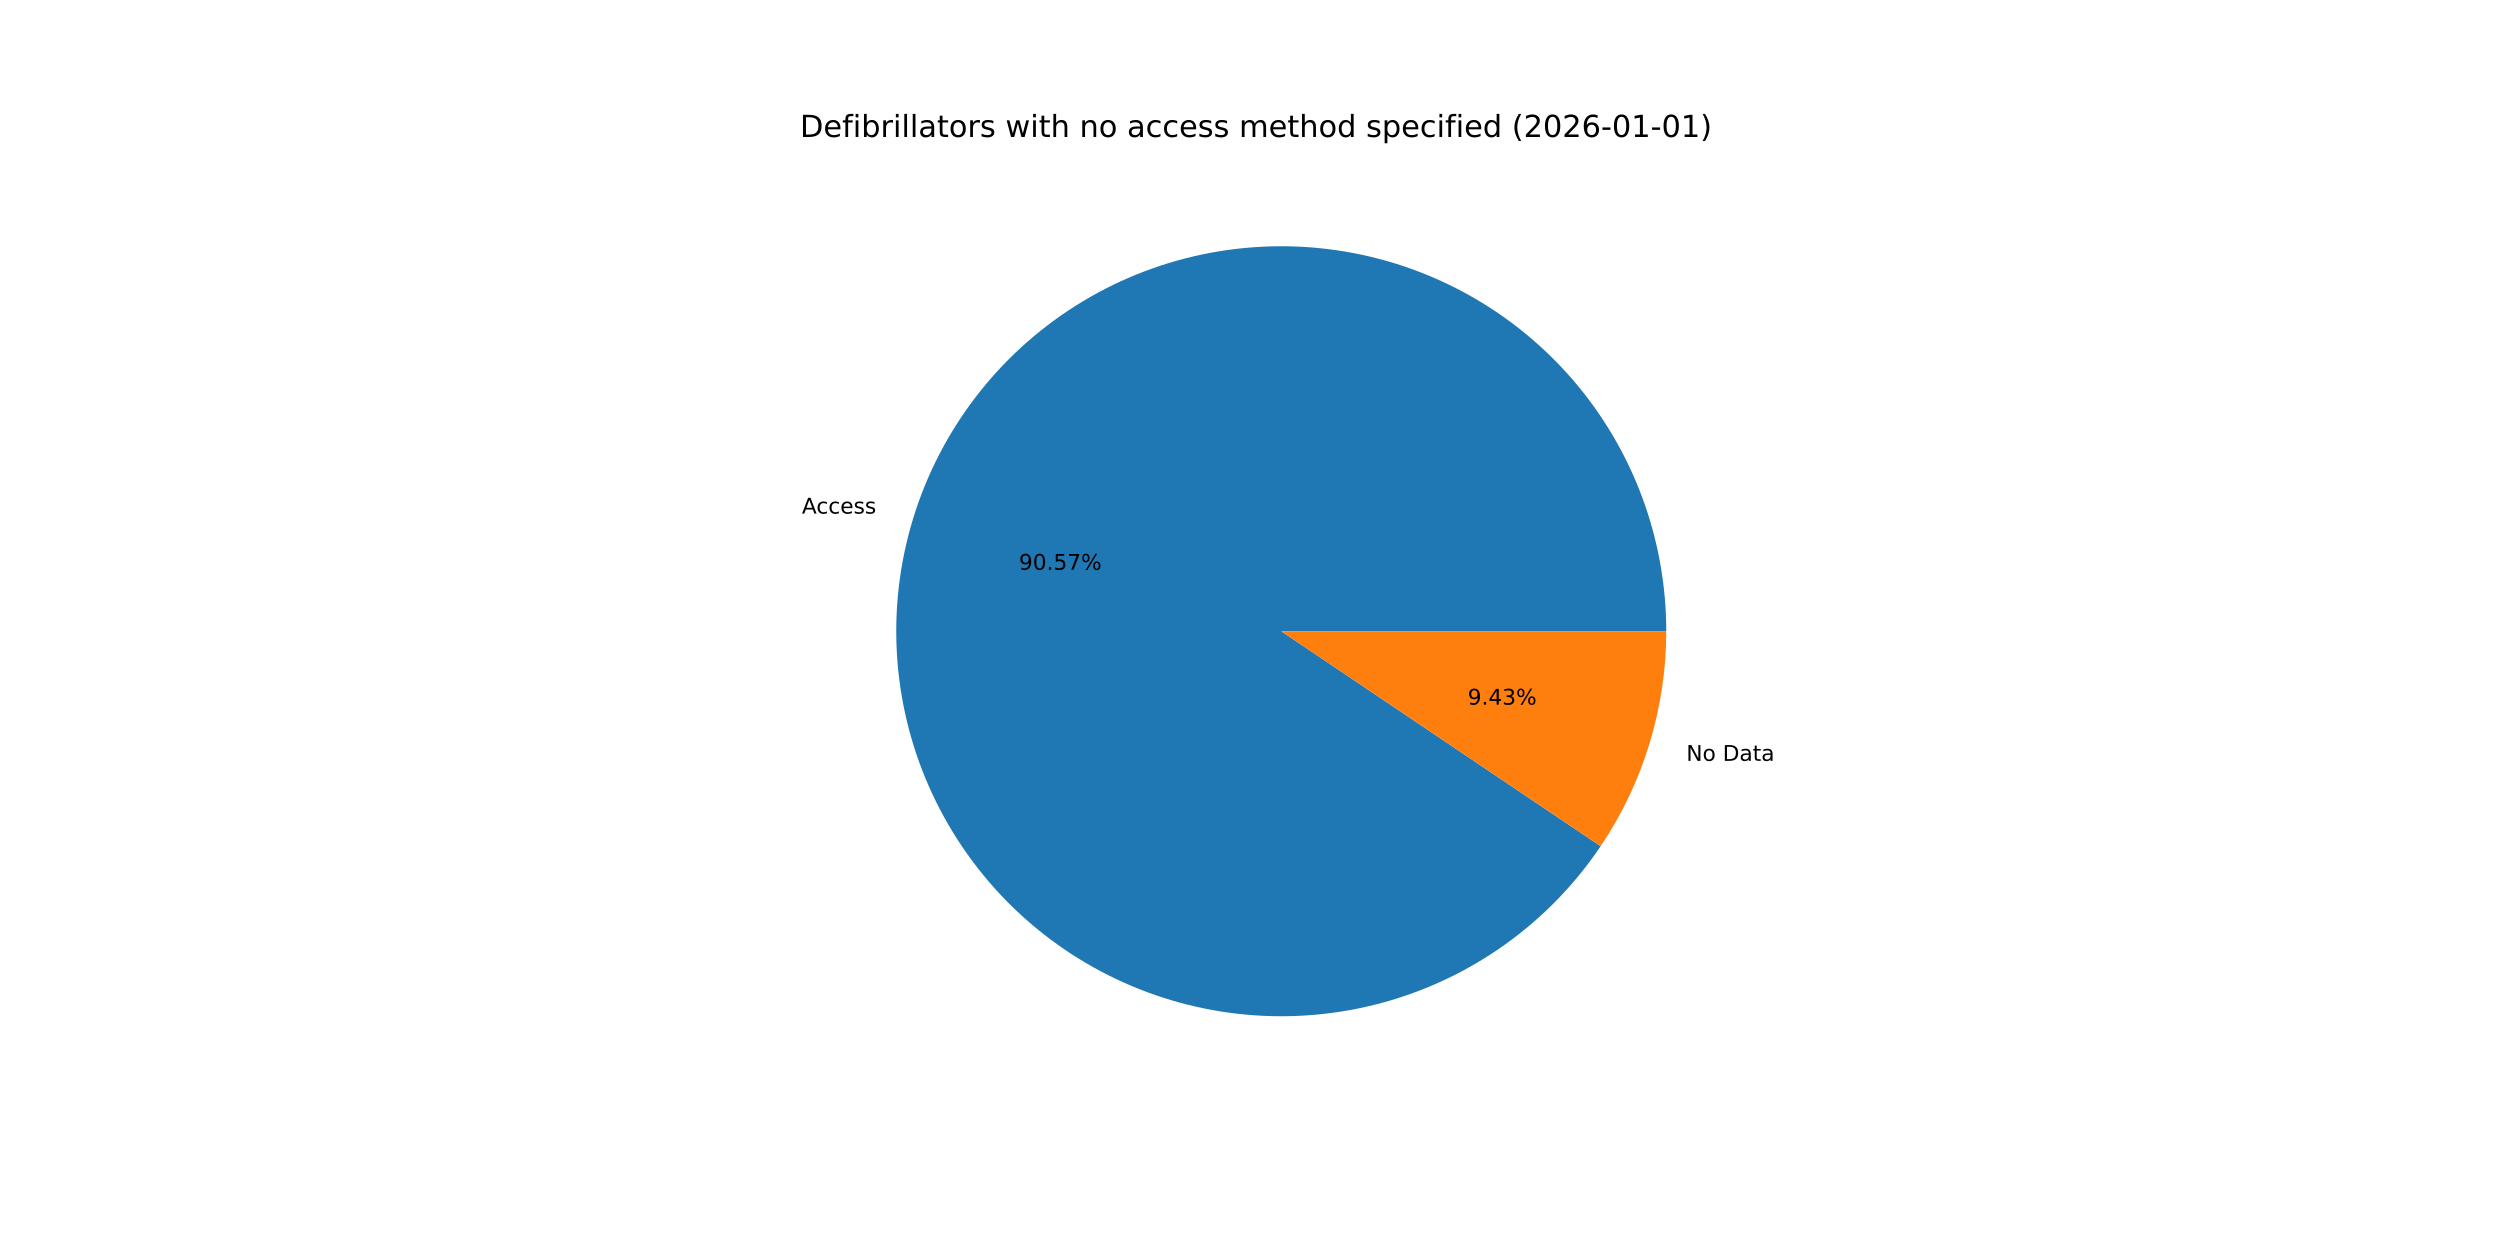
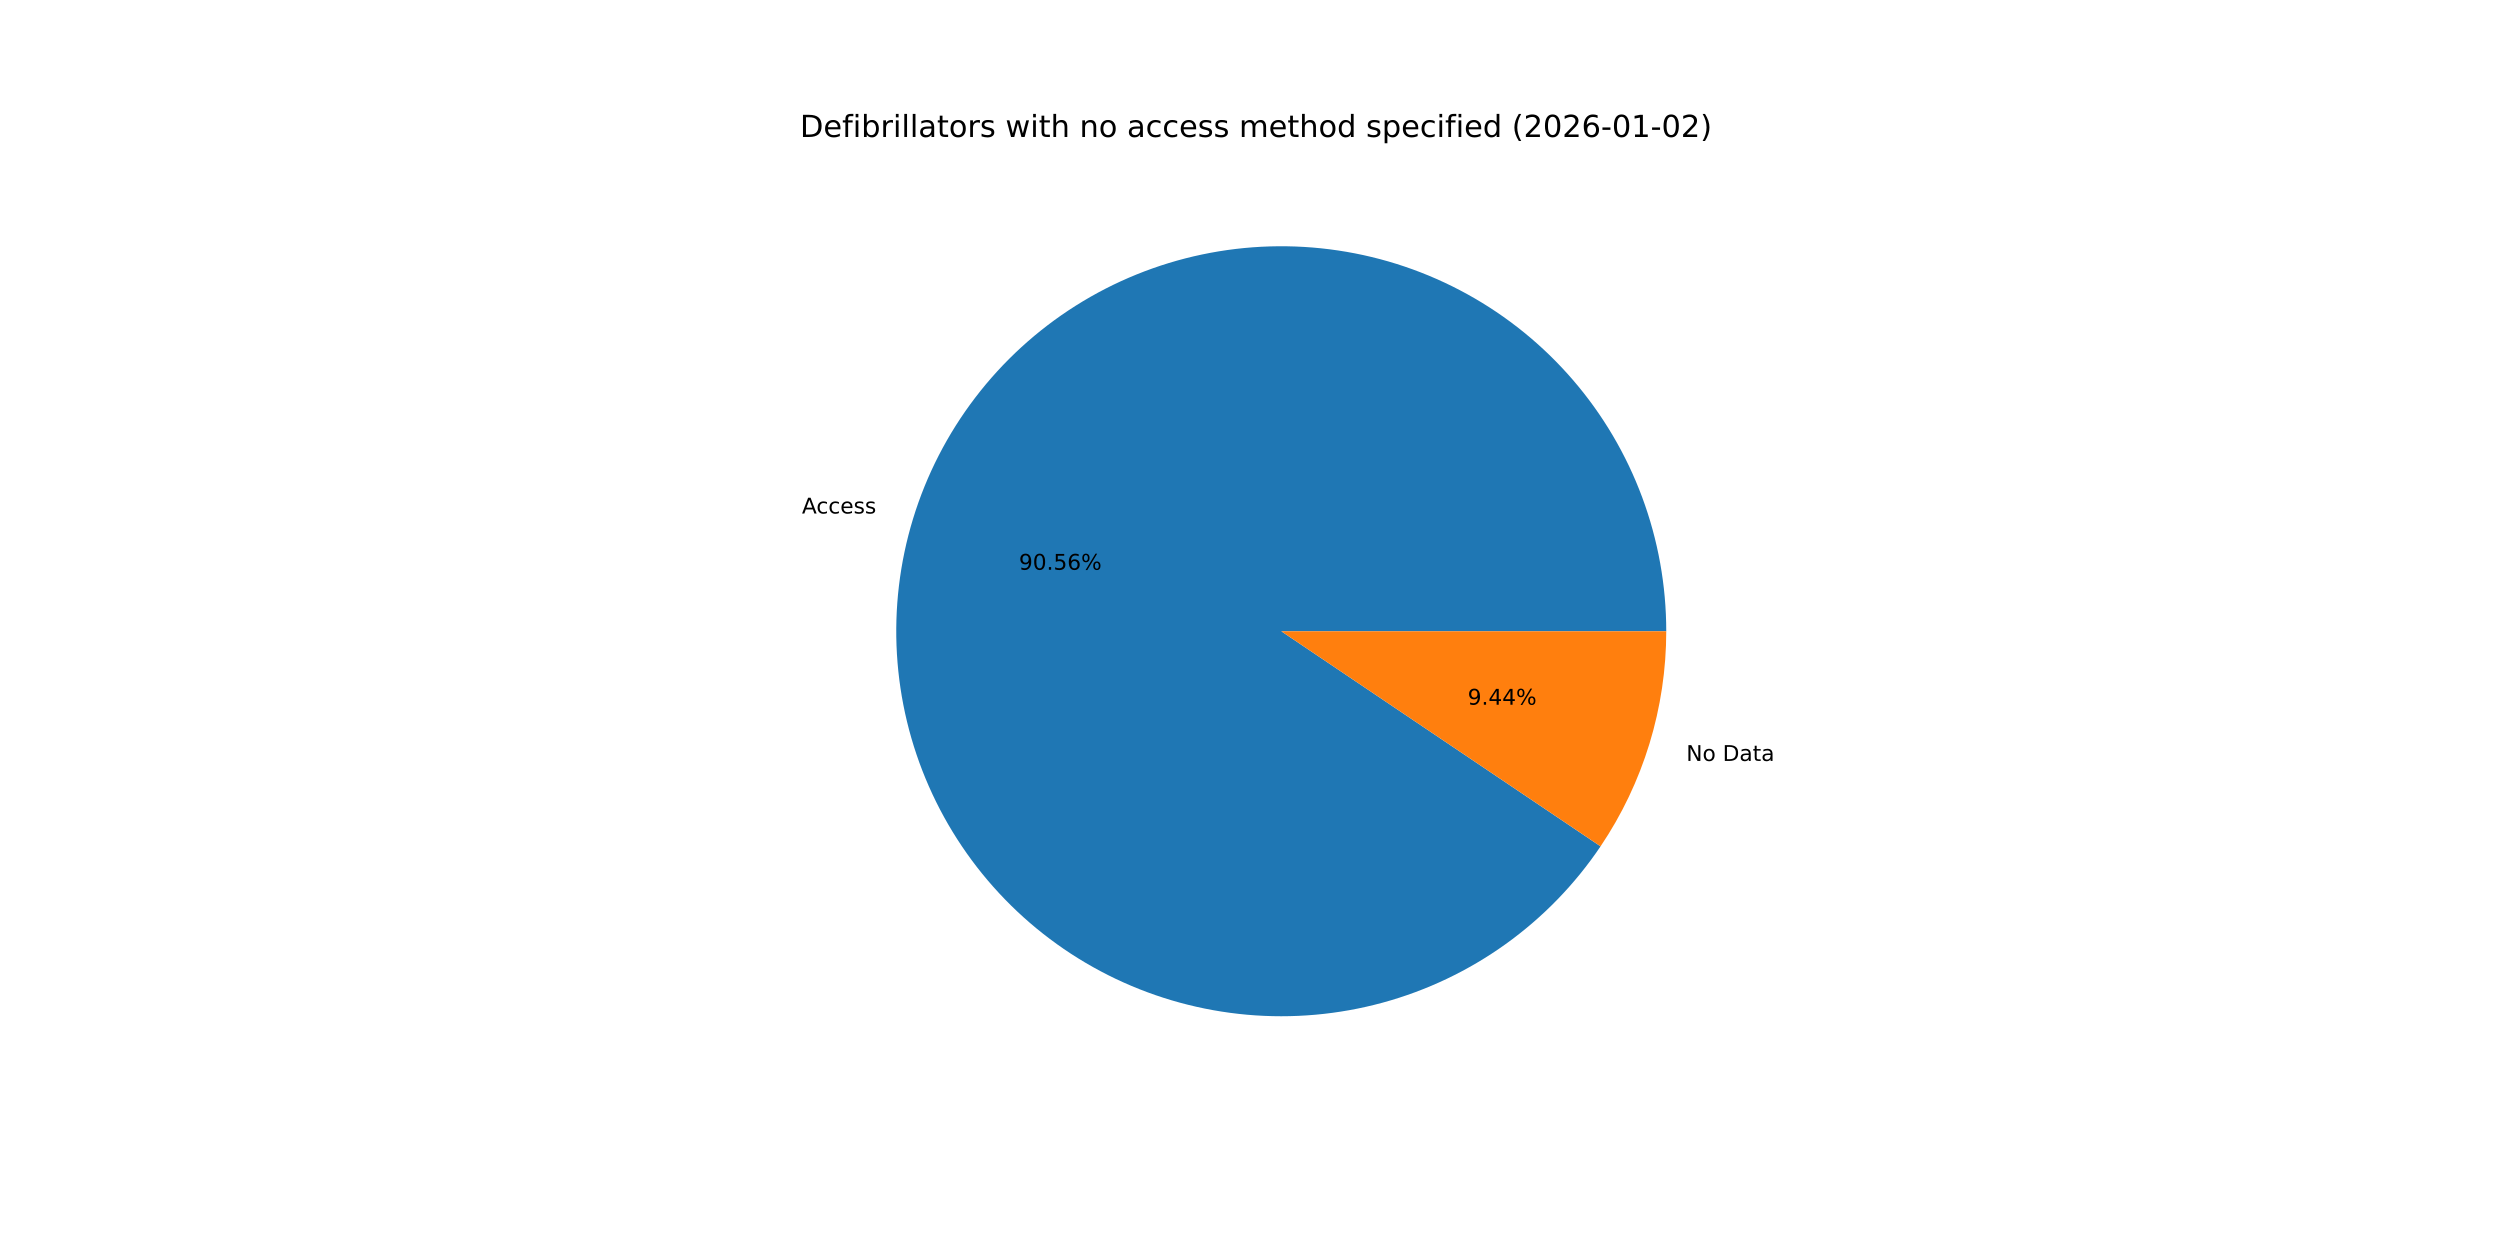
<svg xmlns="http://www.w3.org/2000/svg" xmlns:xlink="http://www.w3.org/1999/xlink" width="1152pt" height="576pt" viewBox="0 0 1152 576" version="1.1">
  <defs>
    <style type="text/css">*{stroke-linejoin: round; stroke-linecap: butt}</style>
  </defs>
  <g id="figure_1">
    <g id="patch_1">
      <path d="M 0 576  L 1152 576  L 1152 0  L 0 0  z " style="fill: #ffffff" />
    </g>
    <g id="axes_1">
      <g id="patch_2">
-         <path d="M 767.808 290.88  C 767.808 269.792 764.048 248.871 756.705 229.103  C 749.361 209.335 738.552 191.033 724.784 175.059  C 711.017 159.085 694.51 145.693 676.042 135.513  C 657.574 125.332 637.437 118.526 616.58 115.414  C 595.723 112.302 574.477 112.934 553.841 117.28  C 533.205 121.626 513.509 129.616 495.678 140.876  C 477.847 152.135 462.166 166.484 449.372 183.248  C 436.578 200.012 426.875 218.923 420.719 239.093  C 414.563 259.263 412.052 280.37 413.305 301.421  C 414.558 322.472 419.555 343.132 428.06 362.429  C 436.565 381.726 448.443 399.353 463.135 414.481  C 477.827 429.609 495.1 441.996 514.14 451.061  C 533.181 460.126 553.686 465.724 574.692 467.591  C 595.697 469.458 616.868 467.565 637.209 462.001  C 657.55 456.437 676.737 447.291 693.867 434.992  C 710.998 422.693 725.799 407.437 737.574 389.943  L 590.4 290.88  z " style="fill: #1f77b4" />
+         <path d="M 767.808 290.88  C 767.808 269.793 764.048 248.875 756.706 229.107  C 749.364 209.34 738.556 191.04 724.79 175.066  C 711.025 159.092 694.521 145.7 676.055 135.519  C 657.588 125.339 637.454 118.531 616.599 115.417  C 595.743 112.303 574.499 112.932 553.864 117.275  C 533.229 121.618 513.533 129.605 495.702 140.86  C 477.871 152.116 462.188 166.461 449.392 183.222  C 436.596 199.982 426.889 218.89 420.73 239.057  C 414.57 259.224 412.055 280.329 413.303 301.378  C 414.551 322.428 419.542 343.088 428.041 362.386  C 436.54 381.684 448.412 399.313 463.099 414.444  C 477.785 429.575 495.053 441.967 514.089 451.037  C 533.125 460.107 553.627 465.711 574.63 467.586  C 595.634 469.46 616.804 467.575 637.145 462.019  C 657.487 456.463 676.676 447.324 693.81 435.033  C 710.944 422.742 725.75 407.493 737.532 390.005  L 590.4 290.88  z " style="fill: #1f77b4" />
      </g>
      <g id="patch_3">
-         <path d="M 737.574 389.943  C 747.373 375.384 754.958 359.452 760.081 342.667  C 765.204 325.882 767.808 308.429 767.808 290.88  L 590.4 290.88  z " style="fill: #ff7f0e" />
+         <path d="M 737.532 390.005  C 747.344 375.44 754.94 359.499 760.07 342.703  C 765.2 325.907 767.808 308.442 767.808 290.88  L 590.4 290.88  z " style="fill: #ff7f0e" />
      </g>
      <g id="matplotlib.axis_1" />
      <g id="matplotlib.axis_2" />
      <g id="text_1">
-         <g transform="translate(369.5163 236.6738) scale(0.1 -0.1)">
+         <g transform="translate(369.5284 236.6341) scale(0.1 -0.1)">
          <defs>
            <path id="DejaVuSans-41" d="M 2188 4044  L 1331 1722  L 3047 1722  L 2188 4044  z M 1831 4666  L 2547 4666  L 4325 0  L 3669 0  L 3244 1197  L 1141 1197  L 716 0  L 50 0  L 1831 4666  z " transform="scale(0.015625)" />
            <path id="DejaVuSans-63" d="M 3122 3366  L 3122 2828  Q 2878 2963 2633 3030  Q 2388 3097 2138 3097  Q 1578 3097 1268 2742  Q 959 2388 959 1747  Q 959 1106 1268 751  Q 1578 397 2138 397  Q 2388 397 2633 464  Q 2878 531 3122 666  L 3122 134  Q 2881 22 2623 -34  Q 2366 -91 2075 -91  Q 1284 -91 818 406  Q 353 903 353 1747  Q 353 2603 823 3093  Q 1294 3584 2113 3584  Q 2378 3584 2631 3529  Q 2884 3475 3122 3366  z " transform="scale(0.015625)" />
            <path id="DejaVuSans-65" d="M 3597 1894  L 3597 1613  L 953 1613  Q 991 1019 1311 708  Q 1631 397 2203 397  Q 2534 397 2845 478  Q 3156 559 3463 722  L 3463 178  Q 3153 47 2828 -22  Q 2503 -91 2169 -91  Q 1331 -91 842 396  Q 353 884 353 1716  Q 353 2575 817 3079  Q 1281 3584 2069 3584  Q 2775 3584 3186 3129  Q 3597 2675 3597 1894  z M 3022 2063  Q 3016 2534 2758 2815  Q 2500 3097 2075 3097  Q 1594 3097 1305 2825  Q 1016 2553 972 2059  L 3022 2063  z " transform="scale(0.015625)" />
            <path id="DejaVuSans-73" d="M 2834 3397  L 2834 2853  Q 2591 2978 2328 3040  Q 2066 3103 1784 3103  Q 1356 3103 1142 2972  Q 928 2841 928 2578  Q 928 2378 1081 2264  Q 1234 2150 1697 2047  L 1894 2003  Q 2506 1872 2764 1633  Q 3022 1394 3022 966  Q 3022 478 2636 193  Q 2250 -91 1575 -91  Q 1294 -91 989 -36  Q 684 19 347 128  L 347 722  Q 666 556 975 473  Q 1284 391 1588 391  Q 1994 391 2212 530  Q 2431 669 2431 922  Q 2431 1156 2273 1281  Q 2116 1406 1581 1522  L 1381 1569  Q 847 1681 609 1914  Q 372 2147 372 2553  Q 372 3047 722 3315  Q 1072 3584 1716 3584  Q 2034 3584 2315 3537  Q 2597 3491 2834 3397  z " transform="scale(0.015625)" />
          </defs>
          <use xlink:href="#DejaVuSans-41" />
          <use xlink:href="#DejaVuSans-63" x="66.658" />
          <use xlink:href="#DejaVuSans-63" x="121.639" />
          <use xlink:href="#DejaVuSans-65" x="176.619" />
          <use xlink:href="#DejaVuSans-73" x="238.143" />
          <use xlink:href="#DejaVuSans-73" x="290.242" />
        </g>
      </g>
      <g id="text_2">
-         <g transform="translate(469.5264 262.5673) scale(0.1 -0.1)">
+         <g transform="translate(469.533 262.5456) scale(0.1 -0.1)">
          <defs>
            <path id="DejaVuSans-39" d="M 703 97  L 703 672  Q 941 559 1184 500  Q 1428 441 1663 441  Q 2288 441 2617 861  Q 2947 1281 2994 2138  Q 2813 1869 2534 1725  Q 2256 1581 1919 1581  Q 1219 1581 811 2004  Q 403 2428 403 3163  Q 403 3881 828 4315  Q 1253 4750 1959 4750  Q 2769 4750 3195 4129  Q 3622 3509 3622 2328  Q 3622 1225 3098 567  Q 2575 -91 1691 -91  Q 1453 -91 1209 -44  Q 966 3 703 97  z M 1959 2075  Q 2384 2075 2632 2365  Q 2881 2656 2881 3163  Q 2881 3666 2632 3958  Q 2384 4250 1959 4250  Q 1534 4250 1286 3958  Q 1038 3666 1038 3163  Q 1038 2656 1286 2365  Q 1534 2075 1959 2075  z " transform="scale(0.015625)" />
            <path id="DejaVuSans-30" d="M 2034 4250  Q 1547 4250 1301 3770  Q 1056 3291 1056 2328  Q 1056 1369 1301 889  Q 1547 409 2034 409  Q 2525 409 2770 889  Q 3016 1369 3016 2328  Q 3016 3291 2770 3770  Q 2525 4250 2034 4250  z M 2034 4750  Q 2819 4750 3233 4129  Q 3647 3509 3647 2328  Q 3647 1150 3233 529  Q 2819 -91 2034 -91  Q 1250 -91 836 529  Q 422 1150 422 2328  Q 422 3509 836 4129  Q 1250 4750 2034 4750  z " transform="scale(0.015625)" />
            <path id="DejaVuSans-2e" d="M 684 794  L 1344 794  L 1344 0  L 684 0  L 684 794  z " transform="scale(0.015625)" />
            <path id="DejaVuSans-35" d="M 691 4666  L 3169 4666  L 3169 4134  L 1269 4134  L 1269 2991  Q 1406 3038 1543 3061  Q 1681 3084 1819 3084  Q 2600 3084 3056 2656  Q 3513 2228 3513 1497  Q 3513 744 3044 326  Q 2575 -91 1722 -91  Q 1428 -91 1123 -41  Q 819 9 494 109  L 494 744  Q 775 591 1075 516  Q 1375 441 1709 441  Q 2250 441 2565 725  Q 2881 1009 2881 1497  Q 2881 1984 2565 2268  Q 2250 2553 1709 2553  Q 1456 2553 1204 2497  Q 953 2441 691 2322  L 691 4666  z " transform="scale(0.015625)" />
-             <path id="DejaVuSans-37" d="M 525 4666  L 3525 4666  L 3525 4397  L 1831 0  L 1172 0  L 2766 4134  L 525 4134  L 525 4666  z " transform="scale(0.015625)" />
+             <path id="DejaVuSans-36" d="M 2113 2584  Q 1688 2584 1439 2293  Q 1191 2003 1191 1497  Q 1191 994 1439 701  Q 1688 409 2113 409  Q 2538 409 2786 701  Q 3034 994 3034 1497  Q 3034 2003 2786 2293  Q 2538 2584 2113 2584  z M 3366 4563  L 3366 3988  Q 3128 4100 2886 4159  Q 2644 4219 2406 4219  Q 1781 4219 1451 3797  Q 1122 3375 1075 2522  Q 1259 2794 1537 2939  Q 1816 3084 2150 3084  Q 2853 3084 3261 2657  Q 3669 2231 3669 1497  Q 3669 778 3244 343  Q 2819 -91 2113 -91  Q 1303 -91 875 529  Q 447 1150 447 2328  Q 447 3434 972 4092  Q 1497 4750 2381 4750  Q 2619 4750 2861 4703  Q 3103 4656 3366 4563  z " transform="scale(0.015625)" />
            <path id="DejaVuSans-25" d="M 4653 2053  Q 4381 2053 4226 1822  Q 4072 1591 4072 1178  Q 4072 772 4226 539  Q 4381 306 4653 306  Q 4919 306 5073 539  Q 5228 772 5228 1178  Q 5228 1588 5073 1820  Q 4919 2053 4653 2053  z M 4653 2450  Q 5147 2450 5437 2106  Q 5728 1763 5728 1178  Q 5728 594 5436 251  Q 5144 -91 4653 -91  Q 4153 -91 3862 251  Q 3572 594 3572 1178  Q 3572 1766 3864 2108  Q 4156 2450 4653 2450  z M 1428 4353  Q 1159 4353 1004 4120  Q 850 3888 850 3481  Q 850 3069 1003 2837  Q 1156 2606 1428 2606  Q 1700 2606 1854 2837  Q 2009 3069 2009 3481  Q 2009 3884 1853 4118  Q 1697 4353 1428 4353  z M 4250 4750  L 4750 4750  L 1831 -91  L 1331 -91  L 4250 4750  z M 1428 4750  Q 1922 4750 2215 4408  Q 2509 4066 2509 3481  Q 2509 2891 2217 2550  Q 1925 2209 1428 2209  Q 931 2209 642 2551  Q 353 2894 353 3481  Q 353 4063 643 4406  Q 934 4750 1428 4750  z " transform="scale(0.015625)" />
          </defs>
          <use xlink:href="#DejaVuSans-39" />
          <use xlink:href="#DejaVuSans-30" x="63.623" />
          <use xlink:href="#DejaVuSans-2e" x="127.246" />
          <use xlink:href="#DejaVuSans-35" x="159.033" />
-           <use xlink:href="#DejaVuSans-37" x="222.656" />
+           <use xlink:href="#DejaVuSans-36" x="222.656" />
          <use xlink:href="#DejaVuSans-25" x="286.279" />
        </g>
      </g>
      <g id="text_3">
-         <g transform="translate(777.0493 350.605) scale(0.1 -0.1)">
+         <g transform="translate(777.0372 350.6446) scale(0.1 -0.1)">
          <defs>
            <path id="DejaVuSans-4e" d="M 628 4666  L 1478 4666  L 3547 763  L 3547 4666  L 4159 4666  L 4159 0  L 3309 0  L 1241 3903  L 1241 0  L 628 0  L 628 4666  z " transform="scale(0.015625)" />
            <path id="DejaVuSans-6f" d="M 1959 3097  Q 1497 3097 1228 2736  Q 959 2375 959 1747  Q 959 1119 1226 758  Q 1494 397 1959 397  Q 2419 397 2687 759  Q 2956 1122 2956 1747  Q 2956 2369 2687 2733  Q 2419 3097 1959 3097  z M 1959 3584  Q 2709 3584 3137 3096  Q 3566 2609 3566 1747  Q 3566 888 3137 398  Q 2709 -91 1959 -91  Q 1206 -91 779 398  Q 353 888 353 1747  Q 353 2609 779 3096  Q 1206 3584 1959 3584  z " transform="scale(0.015625)" />
            <path id="DejaVuSans-20" transform="scale(0.015625)" />
            <path id="DejaVuSans-44" d="M 1259 4147  L 1259 519  L 2022 519  Q 2988 519 3436 956  Q 3884 1394 3884 2338  Q 3884 3275 3436 3711  Q 2988 4147 2022 4147  L 1259 4147  z M 628 4666  L 1925 4666  Q 3281 4666 3915 4102  Q 4550 3538 4550 2338  Q 4550 1131 3912 565  Q 3275 0 1925 0  L 628 0  L 628 4666  z " transform="scale(0.015625)" />
            <path id="DejaVuSans-61" d="M 2194 1759  Q 1497 1759 1228 1600  Q 959 1441 959 1056  Q 959 750 1161 570  Q 1363 391 1709 391  Q 2188 391 2477 730  Q 2766 1069 2766 1631  L 2766 1759  L 2194 1759  z M 3341 1997  L 3341 0  L 2766 0  L 2766 531  Q 2569 213 2275 61  Q 1981 -91 1556 -91  Q 1019 -91 701 211  Q 384 513 384 1019  Q 384 1609 779 1909  Q 1175 2209 1959 2209  L 2766 2209  L 2766 2266  Q 2766 2663 2505 2880  Q 2244 3097 1772 3097  Q 1472 3097 1187 3025  Q 903 2953 641 2809  L 641 3341  Q 956 3463 1253 3523  Q 1550 3584 1831 3584  Q 2591 3584 2966 3190  Q 3341 2797 3341 1997  z " transform="scale(0.015625)" />
            <path id="DejaVuSans-74" d="M 1172 4494  L 1172 3500  L 2356 3500  L 2356 3053  L 1172 3053  L 1172 1153  Q 1172 725 1289 603  Q 1406 481 1766 481  L 2356 481  L 2356 0  L 1766 0  Q 1100 0 847 248  Q 594 497 594 1153  L 594 3053  L 172 3053  L 172 3500  L 594 3500  L 594 4494  L 1172 4494  z " transform="scale(0.015625)" />
          </defs>
          <use xlink:href="#DejaVuSans-4e" />
          <use xlink:href="#DejaVuSans-6f" x="74.805" />
          <use xlink:href="#DejaVuSans-20" x="135.986" />
          <use xlink:href="#DejaVuSans-44" x="167.773" />
          <use xlink:href="#DejaVuSans-61" x="244.775" />
          <use xlink:href="#DejaVuSans-74" x="306.055" />
          <use xlink:href="#DejaVuSans-61" x="345.264" />
        </g>
      </g>
      <g id="text_4">
-         <g transform="translate(676.3251 324.7115) scale(0.1 -0.1)">
+         <g transform="translate(676.3185 324.7332) scale(0.1 -0.1)">
          <defs>
            <path id="DejaVuSans-34" d="M 2419 4116  L 825 1625  L 2419 1625  L 2419 4116  z M 2253 4666  L 3047 4666  L 3047 1625  L 3713 1625  L 3713 1100  L 3047 1100  L 3047 0  L 2419 0  L 2419 1100  L 313 1100  L 313 1709  L 2253 4666  z " transform="scale(0.015625)" />
-             <path id="DejaVuSans-33" d="M 2597 2516  Q 3050 2419 3304 2112  Q 3559 1806 3559 1356  Q 3559 666 3084 287  Q 2609 -91 1734 -91  Q 1441 -91 1130 -33  Q 819 25 488 141  L 488 750  Q 750 597 1062 519  Q 1375 441 1716 441  Q 2309 441 2620 675  Q 2931 909 2931 1356  Q 2931 1769 2642 2001  Q 2353 2234 1838 2234  L 1294 2234  L 1294 2753  L 1863 2753  Q 2328 2753 2575 2939  Q 2822 3125 2822 3475  Q 2822 3834 2567 4026  Q 2313 4219 1838 4219  Q 1578 4219 1281 4162  Q 984 4106 628 3988  L 628 4550  Q 988 4650 1302 4700  Q 1616 4750 1894 4750  Q 2613 4750 3031 4423  Q 3450 4097 3450 3541  Q 3450 3153 3228 2886  Q 3006 2619 2597 2516  z " transform="scale(0.015625)" />
          </defs>
          <use xlink:href="#DejaVuSans-39" />
          <use xlink:href="#DejaVuSans-2e" x="63.623" />
          <use xlink:href="#DejaVuSans-34" x="95.41" />
-           <use xlink:href="#DejaVuSans-33" x="159.033" />
+           <use xlink:href="#DejaVuSans-34" x="159.033" />
          <use xlink:href="#DejaVuSans-25" x="222.656" />
        </g>
      </g>
      <g id="text_5">
        <g transform="translate(368.64 63.12) scale(0.14 -0.14)">
          <defs>
            <path id="DejaVuSans-66" d="M 2375 4863  L 2375 4384  L 1825 4384  Q 1516 4384 1395 4259  Q 1275 4134 1275 3809  L 1275 3500  L 2222 3500  L 2222 3053  L 1275 3053  L 1275 0  L 697 0  L 697 3053  L 147 3053  L 147 3500  L 697 3500  L 697 3744  Q 697 4328 969 4595  Q 1241 4863 1831 4863  L 2375 4863  z " transform="scale(0.015625)" />
            <path id="DejaVuSans-69" d="M 603 3500  L 1178 3500  L 1178 0  L 603 0  L 603 3500  z M 603 4863  L 1178 4863  L 1178 4134  L 603 4134  L 603 4863  z " transform="scale(0.015625)" />
            <path id="DejaVuSans-62" d="M 3116 1747  Q 3116 2381 2855 2742  Q 2594 3103 2138 3103  Q 1681 3103 1420 2742  Q 1159 2381 1159 1747  Q 1159 1113 1420 752  Q 1681 391 2138 391  Q 2594 391 2855 752  Q 3116 1113 3116 1747  z M 1159 2969  Q 1341 3281 1617 3432  Q 1894 3584 2278 3584  Q 2916 3584 3314 3078  Q 3713 2572 3713 1747  Q 3713 922 3314 415  Q 2916 -91 2278 -91  Q 1894 -91 1617 61  Q 1341 213 1159 525  L 1159 0  L 581 0  L 581 4863  L 1159 4863  L 1159 2969  z " transform="scale(0.015625)" />
            <path id="DejaVuSans-72" d="M 2631 2963  Q 2534 3019 2420 3045  Q 2306 3072 2169 3072  Q 1681 3072 1420 2755  Q 1159 2438 1159 1844  L 1159 0  L 581 0  L 581 3500  L 1159 3500  L 1159 2956  Q 1341 3275 1631 3429  Q 1922 3584 2338 3584  Q 2397 3584 2469 3576  Q 2541 3569 2628 3553  L 2631 2963  z " transform="scale(0.015625)" />
            <path id="DejaVuSans-6c" d="M 603 4863  L 1178 4863  L 1178 0  L 603 0  L 603 4863  z " transform="scale(0.015625)" />
            <path id="DejaVuSans-77" d="M 269 3500  L 844 3500  L 1563 769  L 2278 3500  L 2956 3500  L 3675 769  L 4391 3500  L 4966 3500  L 4050 0  L 3372 0  L 2619 2869  L 1863 0  L 1184 0  L 269 3500  z " transform="scale(0.015625)" />
            <path id="DejaVuSans-68" d="M 3513 2113  L 3513 0  L 2938 0  L 2938 2094  Q 2938 2591 2744 2837  Q 2550 3084 2163 3084  Q 1697 3084 1428 2787  Q 1159 2491 1159 1978  L 1159 0  L 581 0  L 581 4863  L 1159 4863  L 1159 2956  Q 1366 3272 1645 3428  Q 1925 3584 2291 3584  Q 2894 3584 3203 3211  Q 3513 2838 3513 2113  z " transform="scale(0.015625)" />
            <path id="DejaVuSans-6e" d="M 3513 2113  L 3513 0  L 2938 0  L 2938 2094  Q 2938 2591 2744 2837  Q 2550 3084 2163 3084  Q 1697 3084 1428 2787  Q 1159 2491 1159 1978  L 1159 0  L 581 0  L 581 3500  L 1159 3500  L 1159 2956  Q 1366 3272 1645 3428  Q 1925 3584 2291 3584  Q 2894 3584 3203 3211  Q 3513 2838 3513 2113  z " transform="scale(0.015625)" />
            <path id="DejaVuSans-6d" d="M 3328 2828  Q 3544 3216 3844 3400  Q 4144 3584 4550 3584  Q 5097 3584 5394 3201  Q 5691 2819 5691 2113  L 5691 0  L 5113 0  L 5113 2094  Q 5113 2597 4934 2840  Q 4756 3084 4391 3084  Q 3944 3084 3684 2787  Q 3425 2491 3425 1978  L 3425 0  L 2847 0  L 2847 2094  Q 2847 2600 2669 2842  Q 2491 3084 2119 3084  Q 1678 3084 1418 2786  Q 1159 2488 1159 1978  L 1159 0  L 581 0  L 581 3500  L 1159 3500  L 1159 2956  Q 1356 3278 1631 3431  Q 1906 3584 2284 3584  Q 2666 3584 2933 3390  Q 3200 3197 3328 2828  z " transform="scale(0.015625)" />
            <path id="DejaVuSans-64" d="M 2906 2969  L 2906 4863  L 3481 4863  L 3481 0  L 2906 0  L 2906 525  Q 2725 213 2448 61  Q 2172 -91 1784 -91  Q 1150 -91 751 415  Q 353 922 353 1747  Q 353 2572 751 3078  Q 1150 3584 1784 3584  Q 2172 3584 2448 3432  Q 2725 3281 2906 2969  z M 947 1747  Q 947 1113 1208 752  Q 1469 391 1925 391  Q 2381 391 2643 752  Q 2906 1113 2906 1747  Q 2906 2381 2643 2742  Q 2381 3103 1925 3103  Q 1469 3103 1208 2742  Q 947 2381 947 1747  z " transform="scale(0.015625)" />
            <path id="DejaVuSans-70" d="M 1159 525  L 1159 -1331  L 581 -1331  L 581 3500  L 1159 3500  L 1159 2969  Q 1341 3281 1617 3432  Q 1894 3584 2278 3584  Q 2916 3584 3314 3078  Q 3713 2572 3713 1747  Q 3713 922 3314 415  Q 2916 -91 2278 -91  Q 1894 -91 1617 61  Q 1341 213 1159 525  z M 3116 1747  Q 3116 2381 2855 2742  Q 2594 3103 2138 3103  Q 1681 3103 1420 2742  Q 1159 2381 1159 1747  Q 1159 1113 1420 752  Q 1681 391 2138 391  Q 2594 391 2855 752  Q 3116 1113 3116 1747  z " transform="scale(0.015625)" />
            <path id="DejaVuSans-28" d="M 1984 4856  Q 1566 4138 1362 3434  Q 1159 2731 1159 2009  Q 1159 1288 1364 580  Q 1569 -128 1984 -844  L 1484 -844  Q 1016 -109 783 600  Q 550 1309 550 2009  Q 550 2706 781 3412  Q 1013 4119 1484 4856  L 1984 4856  z " transform="scale(0.015625)" />
            <path id="DejaVuSans-32" d="M 1228 531  L 3431 531  L 3431 0  L 469 0  L 469 531  Q 828 903 1448 1529  Q 2069 2156 2228 2338  Q 2531 2678 2651 2914  Q 2772 3150 2772 3378  Q 2772 3750 2511 3984  Q 2250 4219 1831 4219  Q 1534 4219 1204 4116  Q 875 4013 500 3803  L 500 4441  Q 881 4594 1212 4672  Q 1544 4750 1819 4750  Q 2544 4750 2975 4387  Q 3406 4025 3406 3419  Q 3406 3131 3298 2873  Q 3191 2616 2906 2266  Q 2828 2175 2409 1742  Q 1991 1309 1228 531  z " transform="scale(0.015625)" />
-             <path id="DejaVuSans-36" d="M 2113 2584  Q 1688 2584 1439 2293  Q 1191 2003 1191 1497  Q 1191 994 1439 701  Q 1688 409 2113 409  Q 2538 409 2786 701  Q 3034 994 3034 1497  Q 3034 2003 2786 2293  Q 2538 2584 2113 2584  z M 3366 4563  L 3366 3988  Q 3128 4100 2886 4159  Q 2644 4219 2406 4219  Q 1781 4219 1451 3797  Q 1122 3375 1075 2522  Q 1259 2794 1537 2939  Q 1816 3084 2150 3084  Q 2853 3084 3261 2657  Q 3669 2231 3669 1497  Q 3669 778 3244 343  Q 2819 -91 2113 -91  Q 1303 -91 875 529  Q 447 1150 447 2328  Q 447 3434 972 4092  Q 1497 4750 2381 4750  Q 2619 4750 2861 4703  Q 3103 4656 3366 4563  z " transform="scale(0.015625)" />
            <path id="DejaVuSans-2d" d="M 313 2009  L 1997 2009  L 1997 1497  L 313 1497  L 313 2009  z " transform="scale(0.015625)" />
            <path id="DejaVuSans-31" d="M 794 531  L 1825 531  L 1825 4091  L 703 3866  L 703 4441  L 1819 4666  L 2450 4666  L 2450 531  L 3481 531  L 3481 0  L 794 0  L 794 531  z " transform="scale(0.015625)" />
            <path id="DejaVuSans-29" d="M 513 4856  L 1013 4856  Q 1481 4119 1714 3412  Q 1947 2706 1947 2009  Q 1947 1309 1714 600  Q 1481 -109 1013 -844  L 513 -844  Q 928 -128 1133 580  Q 1338 1288 1338 2009  Q 1338 2731 1133 3434  Q 928 4138 513 4856  z " transform="scale(0.015625)" />
          </defs>
          <use xlink:href="#DejaVuSans-44" />
          <use xlink:href="#DejaVuSans-65" x="77.002" />
          <use xlink:href="#DejaVuSans-66" x="138.525" />
          <use xlink:href="#DejaVuSans-69" x="173.73" />
          <use xlink:href="#DejaVuSans-62" x="201.514" />
          <use xlink:href="#DejaVuSans-72" x="264.99" />
          <use xlink:href="#DejaVuSans-69" x="306.104" />
          <use xlink:href="#DejaVuSans-6c" x="333.887" />
          <use xlink:href="#DejaVuSans-6c" x="361.67" />
          <use xlink:href="#DejaVuSans-61" x="389.453" />
          <use xlink:href="#DejaVuSans-74" x="450.732" />
          <use xlink:href="#DejaVuSans-6f" x="489.941" />
          <use xlink:href="#DejaVuSans-72" x="551.123" />
          <use xlink:href="#DejaVuSans-73" x="592.236" />
          <use xlink:href="#DejaVuSans-20" x="644.336" />
          <use xlink:href="#DejaVuSans-77" x="676.123" />
          <use xlink:href="#DejaVuSans-69" x="757.91" />
          <use xlink:href="#DejaVuSans-74" x="785.693" />
          <use xlink:href="#DejaVuSans-68" x="824.902" />
          <use xlink:href="#DejaVuSans-20" x="888.281" />
          <use xlink:href="#DejaVuSans-6e" x="920.068" />
          <use xlink:href="#DejaVuSans-6f" x="983.447" />
          <use xlink:href="#DejaVuSans-20" x="1044.629" />
          <use xlink:href="#DejaVuSans-61" x="1076.416" />
          <use xlink:href="#DejaVuSans-63" x="1137.695" />
          <use xlink:href="#DejaVuSans-63" x="1192.676" />
          <use xlink:href="#DejaVuSans-65" x="1247.656" />
          <use xlink:href="#DejaVuSans-73" x="1309.18" />
          <use xlink:href="#DejaVuSans-73" x="1361.279" />
          <use xlink:href="#DejaVuSans-20" x="1413.379" />
          <use xlink:href="#DejaVuSans-6d" x="1445.166" />
          <use xlink:href="#DejaVuSans-65" x="1542.578" />
          <use xlink:href="#DejaVuSans-74" x="1604.102" />
          <use xlink:href="#DejaVuSans-68" x="1643.311" />
          <use xlink:href="#DejaVuSans-6f" x="1706.689" />
          <use xlink:href="#DejaVuSans-64" x="1767.871" />
          <use xlink:href="#DejaVuSans-20" x="1831.348" />
          <use xlink:href="#DejaVuSans-73" x="1863.135" />
          <use xlink:href="#DejaVuSans-70" x="1915.234" />
          <use xlink:href="#DejaVuSans-65" x="1978.711" />
          <use xlink:href="#DejaVuSans-63" x="2040.234" />
          <use xlink:href="#DejaVuSans-69" x="2095.215" />
          <use xlink:href="#DejaVuSans-66" x="2122.998" />
          <use xlink:href="#DejaVuSans-69" x="2158.203" />
          <use xlink:href="#DejaVuSans-65" x="2185.986" />
          <use xlink:href="#DejaVuSans-64" x="2247.51" />
          <use xlink:href="#DejaVuSans-20" x="2310.986" />
          <use xlink:href="#DejaVuSans-28" x="2342.773" />
          <use xlink:href="#DejaVuSans-32" x="2381.787" />
          <use xlink:href="#DejaVuSans-30" x="2445.41" />
          <use xlink:href="#DejaVuSans-32" x="2509.033" />
          <use xlink:href="#DejaVuSans-36" x="2572.656" />
          <use xlink:href="#DejaVuSans-2d" x="2636.279" />
          <use xlink:href="#DejaVuSans-30" x="2672.363" />
          <use xlink:href="#DejaVuSans-31" x="2735.986" />
          <use xlink:href="#DejaVuSans-2d" x="2799.609" />
          <use xlink:href="#DejaVuSans-30" x="2835.693" />
-           <use xlink:href="#DejaVuSans-31" x="2899.316" />
+           <use xlink:href="#DejaVuSans-32" x="2899.316" />
          <use xlink:href="#DejaVuSans-29" x="2962.939" />
        </g>
      </g>
    </g>
  </g>
</svg>
